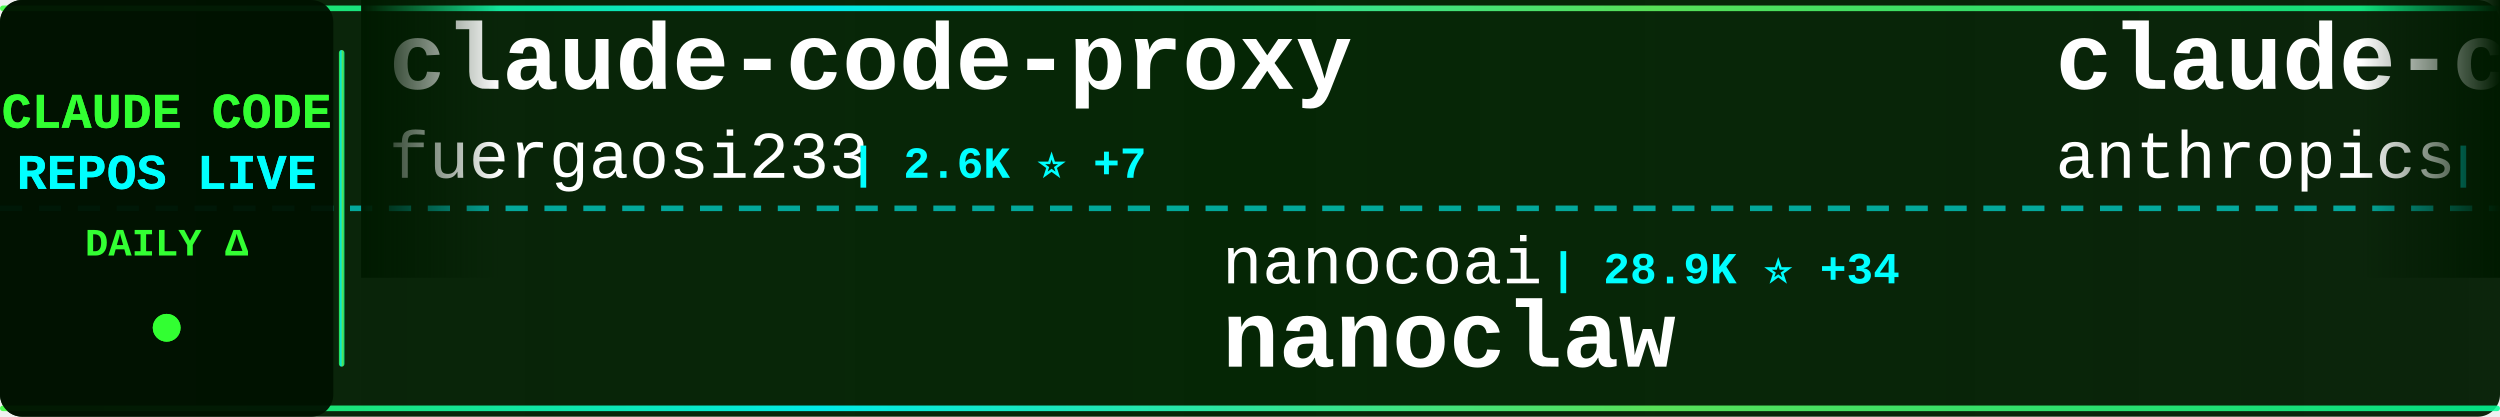
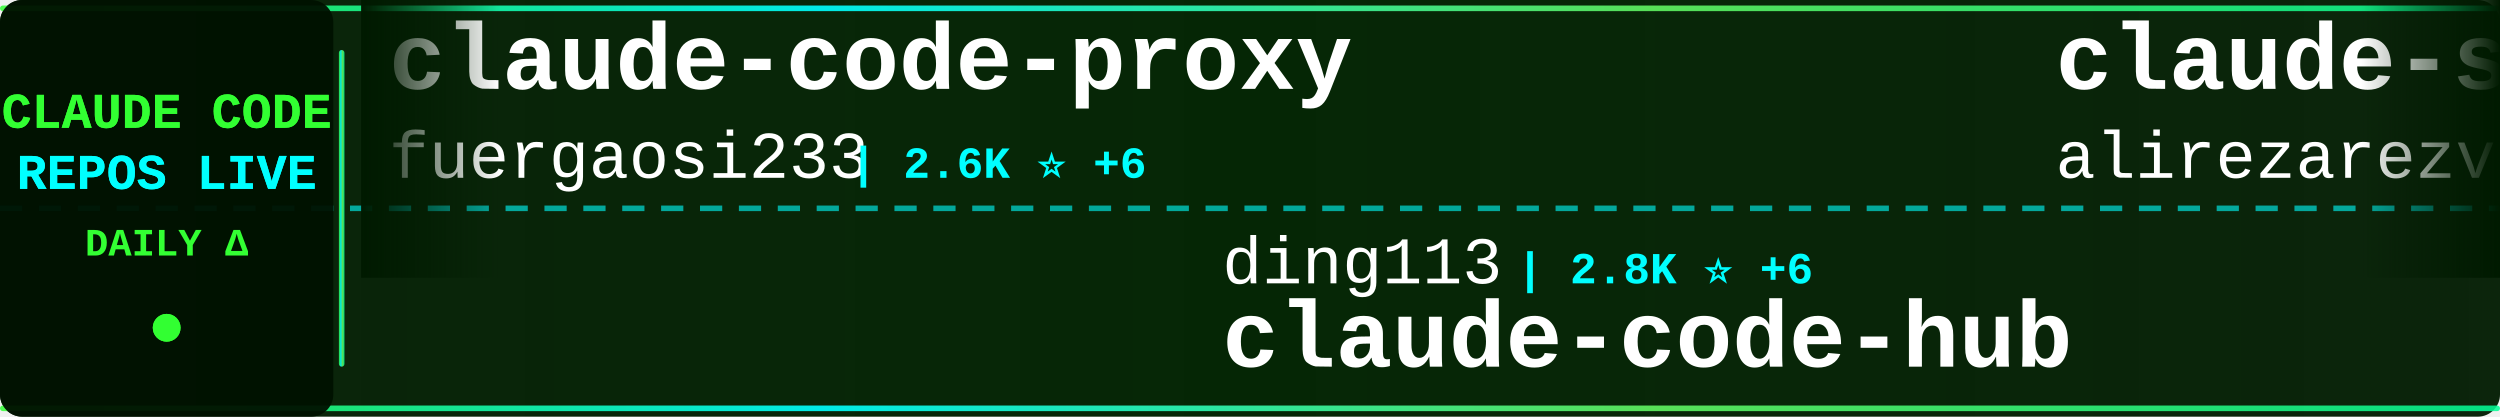
<svg xmlns="http://www.w3.org/2000/svg" width="900" height="150">
  <defs>
    <linearGradient id="tickerBg" x1="0%" y1="0%" x2="100%" y2="0%">
      <stop offset="0%" style="stop-color:#001a00;stop-opacity:0.95" />
      <stop offset="50%" style="stop-color:#002200;stop-opacity:0.98" />
      <stop offset="100%" style="stop-color:#001a00;stop-opacity:0.95" />
    </linearGradient>
    <linearGradient id="borderGrad" x1="0%" y1="0%" x2="100%" y2="0%">
      <stop offset="0%" style="stop-color:#33ff33;stop-opacity:0.85">
        <animate attributeName="stop-opacity" values="0.85;1;0.85" dur="2s" repeatCount="indefinite" />
      </stop>
      <stop offset="33%" style="stop-color:#00ffff;stop-opacity:0.9">
        <animate attributeName="stop-opacity" values="0.9;1;0.9" dur="2.2s" repeatCount="indefinite" />
      </stop>
      <stop offset="66%" style="stop-color:#66ff66;stop-opacity:0.85">
        <animate attributeName="stop-opacity" values="0.85;1;0.85" dur="1.8s" repeatCount="indefinite" />
      </stop>
      <stop offset="100%" style="stop-color:#00ff99;stop-opacity:0.85">
        <animate attributeName="stop-opacity" values="0.85;1;0.85" dur="2s" repeatCount="indefinite" />
      </stop>
    </linearGradient>
    <filter id="textGlow">
      <feGaussianBlur stdDeviation="0.1" result="coloredBlur" />
      <feMerge>
        <feMergeNode in="coloredBlur" />
        <feMergeNode in="SourceGraphic" />
      </feMerge>
    </filter>
    <filter id="metricGlow">
      <feGaussianBlur stdDeviation="0.2" result="coloredBlur" />
      <feMerge>
        <feMergeNode in="coloredBlur" />
        <feMergeNode in="SourceGraphic" />
      </feMerge>
    </filter>
    <linearGradient id="leftFade" x1="0%" y1="0%" x2="100%" y2="0%">
      <stop offset="0%" style="stop-color:#001a00;stop-opacity:1" />
      <stop offset="100%" style="stop-color:#001a00;stop-opacity:0" />
    </linearGradient>
    <linearGradient id="rightFade" x1="0%" y1="0%" x2="100%" y2="0%">
      <stop offset="0%" style="stop-color:#001a00;stop-opacity:0" />
      <stop offset="100%" style="stop-color:#001a00;stop-opacity:1" />
    </linearGradient>
  </defs>
  <rect width="900" height="150" fill="url(#tickerBg)" rx="8" />
  <rect x="0" y="2" width="900" height="2" fill="url(#borderGrad)" rx="1" />
  <rect x="0" y="146" width="900" height="2" fill="url(#borderGrad)" rx="1" />
  <line x1="0" y1="75" x2="900" y2="75" stroke="#00ffff" stroke-width="2" stroke-dasharray="8 6" opacity="0.6" />
  <rect x="0" y="0" width="120" height="150" fill="#001100" opacity="0.95" rx="8" />
  <text x="60" y="46" font-family="'Courier New', monospace" font-size="18" font-weight="bold" fill="#33ff33" text-anchor="middle" filter="url(#textGlow)">
    CLAUDE CODE
  </text>
  <text x="60" y="68" font-family="'Courier New', monospace" font-size="18" font-weight="bold" fill="#00ffff" text-anchor="middle" filter="url(#textGlow)">
    REPOS LIVE
  </text>
  <text x="60" y="92" font-family="'Courier New', monospace" font-size="14" font-weight="bold" fill="#33ff33" text-anchor="middle">
    DAILY Δ
  </text>
  <circle cx="60" cy="118" r="5" fill="#33ff33" filter="url(#metricGlow)">
    <animate attributeName="r" values="4;6;4" dur="1.5s" repeatCount="indefinite" />
    <animate attributeName="opacity" values="0.6;1;0.6" dur="1.5s" repeatCount="indefinite" />
  </circle>
  <rect x="122" y="18" width="2" height="114" fill="url(#borderGrad)" rx="1" />
  <clipPath id="tickerClip">
    <rect x="130" y="0" width="770" height="150" />
  </clipPath>
  <g clip-path="url(#tickerClip)">
    <g id="tickerItems">
      <animateTransform attributeName="transform" attributeType="XML" type="translate" from="0 0" to="-3000 0" dur="54s" repeatCount="indefinite" />
      <g transform="translate(0, 0)">
        <text x="140" y="32" font-family="'Courier New', monospace" font-size="34" font-weight="bold" fill="#ffffff">claude-code-proxy</text>
        <text x="140" y="64" font-family="'Courier New', monospace" font-size="24" font-weight="normal" fill="#ffffff" opacity="1.0">fuergaosi233</text>
-         <text x="306" y="64" font-family="'Courier New', monospace" font-size="16" font-weight="bold" fill="#00ffff"> | 2.6K ⭐ +7</text>
+         <text x="306" y="64" font-family="'Courier New', monospace" font-size="16" font-weight="bold" fill="#00ffff"> | 2.6K ⭐ +6</text>
      </g>
      <g transform="translate(300, 0)">
-         <text x="140" y="102" font-family="'Courier New', monospace" font-size="24" font-weight="normal" fill="#ffffff" opacity="1.0">nanocoai</text>
-         <text x="258" y="102" font-family="'Courier New', monospace" font-size="16" font-weight="bold" fill="#00ffff"> | 28.9K ⭐ +34</text>
-         <text x="140" y="132" font-family="'Courier New', monospace" font-size="34" font-weight="bold" fill="#ffffff">nanoclaw</text>
+         <text x="140" y="102" font-family="'Courier New', monospace" font-size="24" font-weight="normal" fill="#ffffff" opacity="1.0">ding113</text>
+         <text x="246" y="102" font-family="'Courier New', monospace" font-size="16" font-weight="bold" fill="#00ffff"> | 2.8K ⭐ +6</text>
+         <text x="140" y="132" font-family="'Courier New', monospace" font-size="34" font-weight="bold" fill="#ffffff">claude-code-hub</text>
      </g>
      <g transform="translate(600, 0)">
-         <text x="140" y="32" font-family="'Courier New', monospace" font-size="34" font-weight="bold" fill="#ffffff">claude-code-security-rev...</text>
-         <text x="140" y="64" font-family="'Courier New', monospace" font-size="24" font-weight="normal" fill="#ffffff" opacity="1.0">anthropics</text>
-         <text x="282" y="64" font-family="'Courier New', monospace" font-size="16" font-weight="bold" fill="#00ffff"> | 4.6K ⭐ +17</text>
+         <text x="140" y="32" font-family="'Courier New', monospace" font-size="34" font-weight="bold" fill="#ffffff">claude-skills</text>
+         <text x="140" y="64" font-family="'Courier New', monospace" font-size="24" font-weight="normal" fill="#ffffff" opacity="1.0">alirezarezvani</text>
+         <text x="330" y="64" font-family="'Courier New', monospace" font-size="16" font-weight="bold" fill="#00ffff"> | 15.0K ⭐ +118</text>
      </g>
      <g transform="translate(900, 0)">
        <text x="140" y="102" font-family="'Courier New', monospace" font-size="24" font-weight="normal" fill="#ffffff" opacity="1.0">anthropics</text>
-         <text x="282" y="102" font-family="'Courier New', monospace" font-size="16" font-weight="bold" fill="#00ffff"> | 19.4K ⭐ +76</text>
+         <text x="282" y="102" font-family="'Courier New', monospace" font-size="16" font-weight="bold" fill="#00ffff"> | 7.6K ⭐ +13</text>
+         <text x="140" y="132" font-family="'Courier New', monospace" font-size="34" font-weight="bold" fill="#ffffff">claude-code-action</text>
+       </g>
+       <g transform="translate(1200, 0)">
+         <text x="140" y="32" font-family="'Courier New', monospace" font-size="34" font-weight="bold" fill="#ffffff">claude-code-prompts</text>
+         <text x="140" y="64" font-family="'Courier New', monospace" font-size="24" font-weight="normal" fill="#ffffff" opacity="1.0">repowise-dev</text>
+         <text x="306" y="64" font-family="'Courier New', monospace" font-size="16" font-weight="bold" fill="#00ffff"> | 1.0K ⭐ +2</text>
+       </g>
+       <g transform="translate(1500, 0)">
+         <text x="140" y="102" font-family="'Courier New', monospace" font-size="24" font-weight="normal" fill="#ffffff" opacity="1.0">anthropics</text>
+         <text x="282" y="102" font-family="'Courier New', monospace" font-size="16" font-weight="bold" fill="#00ffff"> | 19.5K ⭐ +65</text>
        <text x="140" y="132" font-family="'Courier New', monospace" font-size="34" font-weight="bold" fill="#ffffff">claude-plugins-official</text>
      </g>
-       <g transform="translate(1200, 0)">
-         <text x="140" y="32" font-family="'Courier New', monospace" font-size="34" font-weight="bold" fill="#ffffff">claude-code-sourcemap</text>
-         <text x="140" y="64" font-family="'Courier New', monospace" font-size="24" font-weight="normal" fill="#ffffff" opacity="1.0">Hyper66666</text>
-         <text x="282" y="64" font-family="'Courier New', monospace" font-size="16" font-weight="bold" fill="#00ffff"> | 214 ⭐</text>
-       </g>
-       <g transform="translate(1500, 0)">
-         <text x="140" y="102" font-family="'Courier New', monospace" font-size="24" font-weight="normal" fill="#ffffff" opacity="1.0">andrew-kramer-inno</text>
-         <text x="378" y="102" font-family="'Courier New', monospace" font-size="16" font-weight="bold" fill="#00ffff"> | 589 ⭐ +1</text>
-         <text x="140" y="132" font-family="'Courier New', monospace" font-size="34" font-weight="bold" fill="#ffffff">claude-code-source-build</text>
-       </g>
      <g transform="translate(1800, 0)">
-         <text x="140" y="32" font-family="'Courier New', monospace" font-size="34" font-weight="bold" fill="#ffffff">claude-code-guide</text>
-         <text x="140" y="64" font-family="'Courier New', monospace" font-size="24" font-weight="normal" fill="#ffffff" opacity="1.0">Cranot</text>
-         <text x="234" y="64" font-family="'Courier New', monospace" font-size="16" font-weight="bold" fill="#00ffff"> | 2.7K ⭐ +8</text>
+         <text x="140" y="32" font-family="'Courier New', monospace" font-size="34" font-weight="bold" fill="#ffffff">claude-code</text>
+         <text x="140" y="64" font-family="'Courier New', monospace" font-size="24" font-weight="normal" fill="#ffffff" opacity="1.0">isboyjc</text>
+         <text x="246" y="64" font-family="'Courier New', monospace" font-size="16" font-weight="bold" fill="#00ffff"> | 157 ⭐</text>
      </g>
      <g transform="translate(2100, 0)">
-         <text x="140" y="102" font-family="'Courier New', monospace" font-size="24" font-weight="normal" fill="#ffffff" opacity="1.0">Alishahryar1</text>
-         <text x="306" y="102" font-family="'Courier New', monospace" font-size="16" font-weight="bold" fill="#00ffff"> | 24.8K ⭐ +249</text>
-         <text x="140" y="132" font-family="'Courier New', monospace" font-size="34" font-weight="bold" fill="#ffffff">free-claude-code</text>
+         <text x="140" y="102" font-family="'Courier New', monospace" font-size="24" font-weight="normal" fill="#ffffff" opacity="1.0">RishabhK103</text>
+         <text x="294" y="102" font-family="'Courier New', monospace" font-size="16" font-weight="bold" fill="#00ffff"> | 81 ⭐</text>
+         <text x="140" y="132" font-family="'Courier New', monospace" font-size="34" font-weight="bold" fill="#ffffff">claude-code</text>
      </g>
      <g transform="translate(2400, 0)">
-         <text x="140" y="32" font-family="'Courier New', monospace" font-size="34" font-weight="bold" fill="#ffffff">Claude-Code-Usage-Monito...</text>
-         <text x="140" y="64" font-family="'Courier New', monospace" font-size="24" font-weight="normal" fill="#ffffff" opacity="1.0">Maciek-roboblog</text>
-         <text x="342" y="64" font-family="'Courier New', monospace" font-size="16" font-weight="bold" fill="#00ffff"> | 8.0K ⭐ +7</text>
+         <text x="140" y="32" font-family="'Courier New', monospace" font-size="34" font-weight="bold" fill="#ffffff">claude-code-proxy</text>
+         <text x="140" y="64" font-family="'Courier New', monospace" font-size="24" font-weight="normal" fill="#ffffff" opacity="1.0">1rgs</text>
+         <text x="210" y="64" font-family="'Courier New', monospace" font-size="16" font-weight="bold" fill="#00ffff"> | 3.6K ⭐ +3</text>
      </g>
      <g transform="translate(2700, 0)">
-         <text x="140" y="102" font-family="'Courier New', monospace" font-size="24" font-weight="normal" fill="#ffffff" opacity="1.0">sickn33</text>
-         <text x="246" y="102" font-family="'Courier New', monospace" font-size="16" font-weight="bold" fill="#00ffff"> | 37.6K ⭐ +101</text>
-         <text x="140" y="132" font-family="'Courier New', monospace" font-size="34" font-weight="bold" fill="#ffffff">antigravity-awesome-skil...</text>
+         <text x="140" y="102" font-family="'Courier New', monospace" font-size="24" font-weight="normal" fill="#ffffff" opacity="1.0">kodu-ai</text>
+         <text x="246" y="102" font-family="'Courier New', monospace" font-size="16" font-weight="bold" fill="#00ffff"> | 5.3K ⭐</text>
+         <text x="140" y="132" font-family="'Courier New', monospace" font-size="34" font-weight="bold" fill="#ffffff">claude-coder</text>
      </g>
      <g transform="translate(3000, 0)">
        <text x="140" y="32" font-family="'Courier New', monospace" font-size="34" font-weight="bold" fill="#ffffff">claude-code-proxy</text>
        <text x="140" y="64" font-family="'Courier New', monospace" font-size="24" font-weight="normal" fill="#ffffff" opacity="1.0">fuergaosi233</text>
-         <text x="306" y="64" font-family="'Courier New', monospace" font-size="16" font-weight="bold" fill="#00ffff"> | 2.6K ⭐ +7</text>
+         <text x="306" y="64" font-family="'Courier New', monospace" font-size="16" font-weight="bold" fill="#00ffff"> | 2.6K ⭐ +6</text>
      </g>
      <g transform="translate(3300, 0)">
-         <text x="140" y="102" font-family="'Courier New', monospace" font-size="24" font-weight="normal" fill="#ffffff" opacity="1.0">nanocoai</text>
-         <text x="258" y="102" font-family="'Courier New', monospace" font-size="16" font-weight="bold" fill="#00ffff"> | 28.9K ⭐ +34</text>
-         <text x="140" y="132" font-family="'Courier New', monospace" font-size="34" font-weight="bold" fill="#ffffff">nanoclaw</text>
+         <text x="140" y="102" font-family="'Courier New', monospace" font-size="24" font-weight="normal" fill="#ffffff" opacity="1.0">ding113</text>
+         <text x="246" y="102" font-family="'Courier New', monospace" font-size="16" font-weight="bold" fill="#00ffff"> | 2.8K ⭐ +6</text>
+         <text x="140" y="132" font-family="'Courier New', monospace" font-size="34" font-weight="bold" fill="#ffffff">claude-code-hub</text>
      </g>
      <g transform="translate(3600, 0)">
-         <text x="140" y="32" font-family="'Courier New', monospace" font-size="34" font-weight="bold" fill="#ffffff">claude-code-security-rev...</text>
-         <text x="140" y="64" font-family="'Courier New', monospace" font-size="24" font-weight="normal" fill="#ffffff" opacity="1.0">anthropics</text>
-         <text x="282" y="64" font-family="'Courier New', monospace" font-size="16" font-weight="bold" fill="#00ffff"> | 4.6K ⭐ +17</text>
+         <text x="140" y="32" font-family="'Courier New', monospace" font-size="34" font-weight="bold" fill="#ffffff">claude-skills</text>
+         <text x="140" y="64" font-family="'Courier New', monospace" font-size="24" font-weight="normal" fill="#ffffff" opacity="1.0">alirezarezvani</text>
+         <text x="330" y="64" font-family="'Courier New', monospace" font-size="16" font-weight="bold" fill="#00ffff"> | 15.0K ⭐ +118</text>
      </g>
      <g transform="translate(3900, 0)">
        <text x="140" y="102" font-family="'Courier New', monospace" font-size="24" font-weight="normal" fill="#ffffff" opacity="1.0">anthropics</text>
-         <text x="282" y="102" font-family="'Courier New', monospace" font-size="16" font-weight="bold" fill="#00ffff"> | 19.4K ⭐ +76</text>
-         <text x="140" y="132" font-family="'Courier New', monospace" font-size="34" font-weight="bold" fill="#ffffff">claude-plugins-official</text>
+         <text x="282" y="102" font-family="'Courier New', monospace" font-size="16" font-weight="bold" fill="#00ffff"> | 7.6K ⭐ +13</text>
+         <text x="140" y="132" font-family="'Courier New', monospace" font-size="34" font-weight="bold" fill="#ffffff">claude-code-action</text>
      </g>
    </g>
  </g>
  <rect x="130" y="0" width="50" height="100" fill="url(#leftFade)" />
  <rect x="850" y="0" width="50" height="100" fill="url(#rightFade)" />
</svg>
